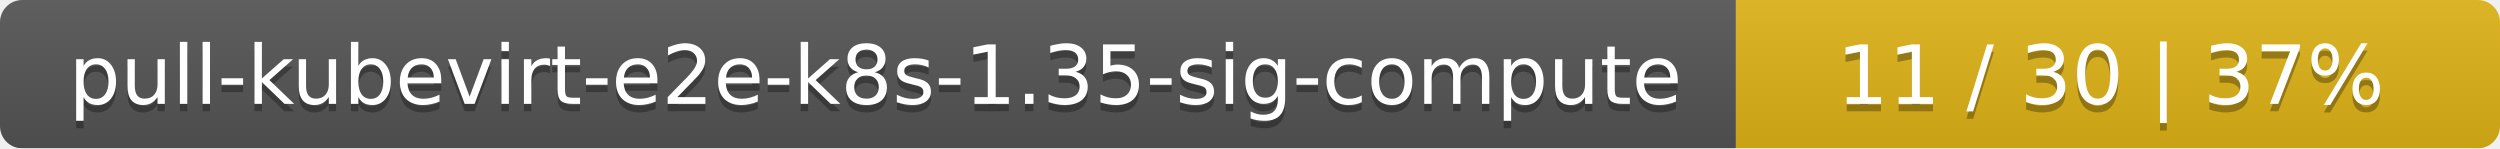
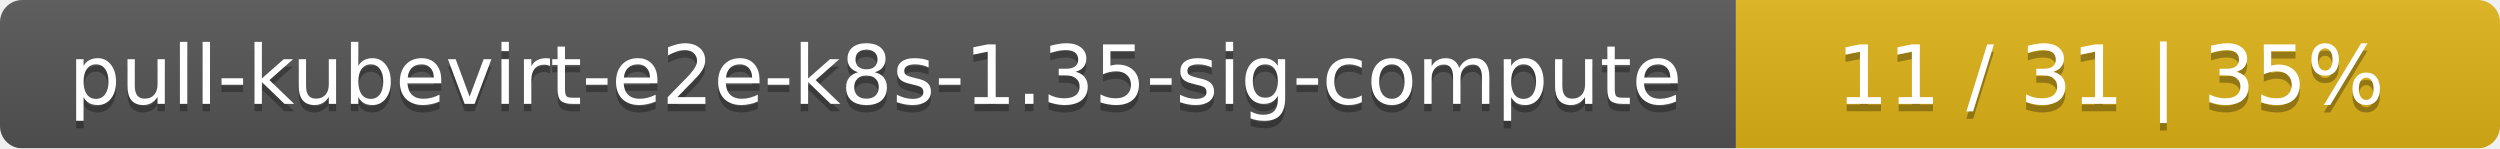
<svg xmlns="http://www.w3.org/2000/svg" width="337" height="20">
  <linearGradient id="smooth" x2="0" y2="100%">
    <stop offset="0" stop-color="#bbb" stop-opacity=".1" />
    <stop offset="1" stop-opacity=".1" />
  </linearGradient>
  <mask id="round">
    <rect width="337" height="20" rx="3" fill="#fff" />
  </mask>
  <g mask="url(#round)">
    <rect width="234" height="20" fill="#555" />
    <rect x="234" width="103" height="20" fill="#dfb317" />
    <rect width="337" height="20" fill="url(#smooth)" />
  </g>
  <g fill="#fff" text-anchor="middle" font-family="DejaVu Sans,Verdana,Geneva,sans-serif" font-size="11">
    <text x="118" y="15" fill="#010101" fill-opacity=".3">pull-kubevirt-e2e-k8s-1.35-sig-compute</text>
    <text x="118" y="14">pull-kubevirt-e2e-k8s-1.35-sig-compute</text>
-     <text x="284.5" y="15" fill="#010101" fill-opacity=".3">11 / 30    |    37%</text>
-     <text x="284.5" y="14">11 / 30    |    37%</text>
+     <text x="284.5" y="15" fill="#010101" fill-opacity=".3">11 / 31    |    35%</text>
+     <text x="284.5" y="14">11 / 31    |    35%</text>
  </g>
</svg>
